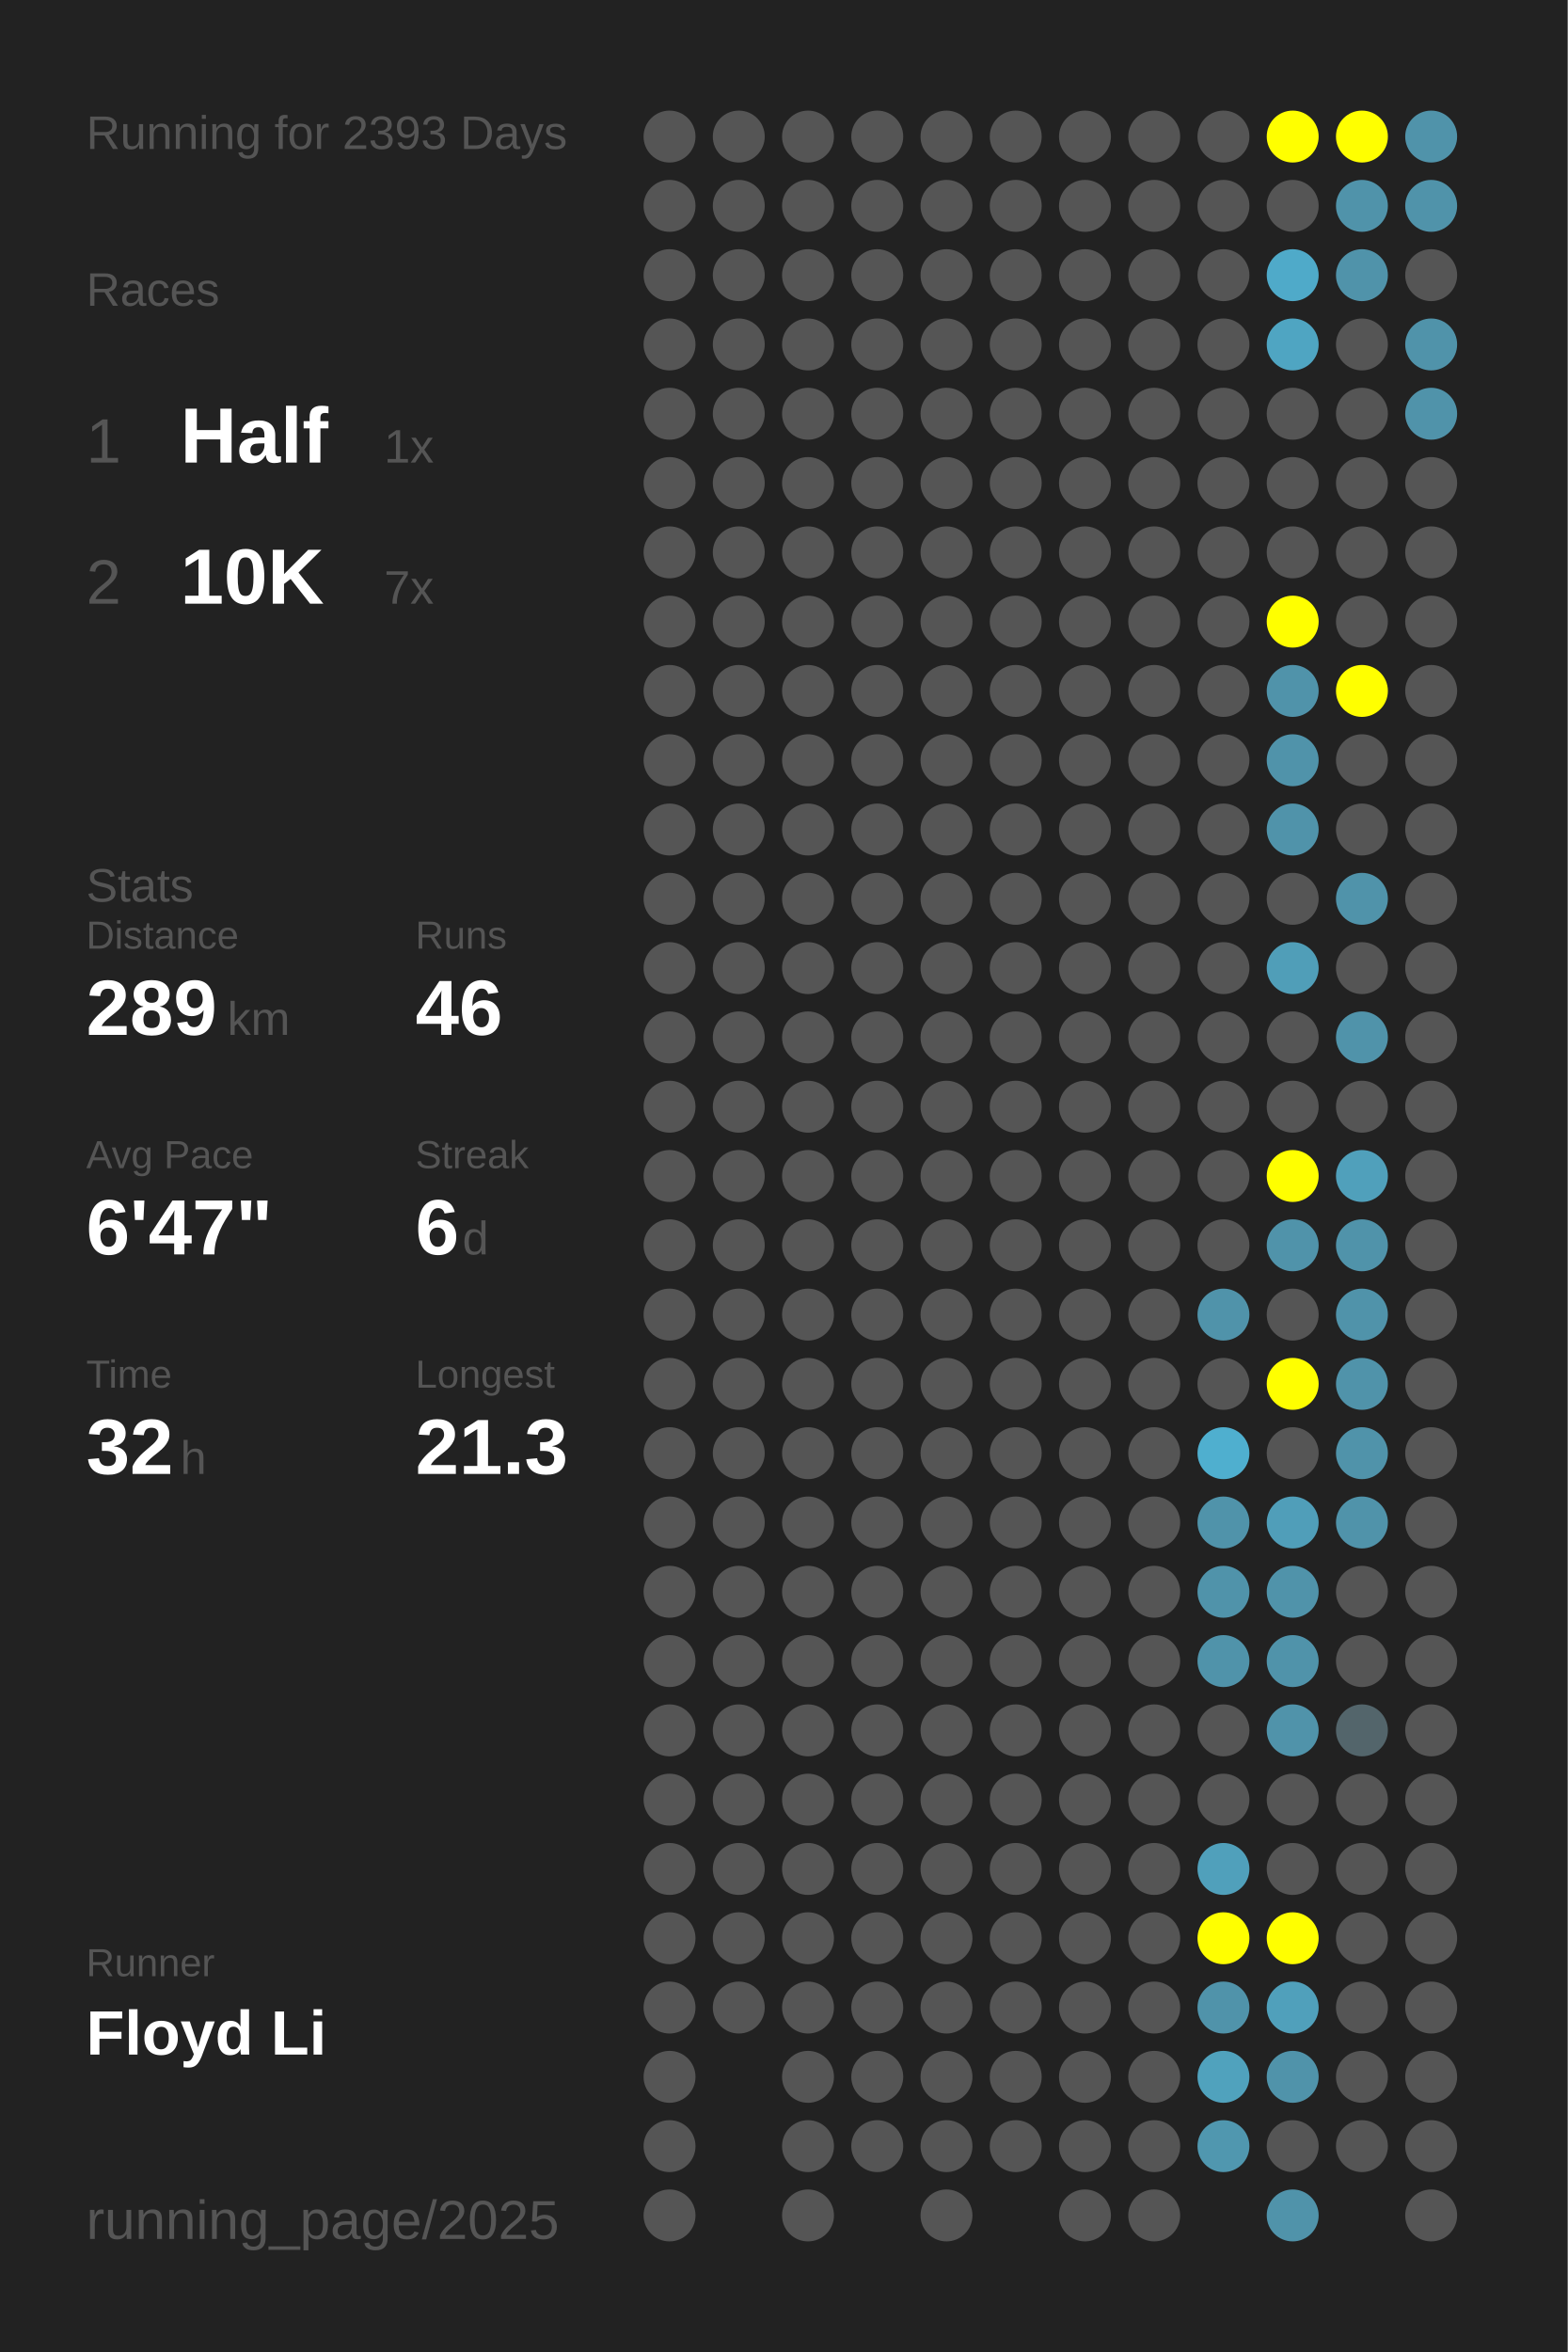
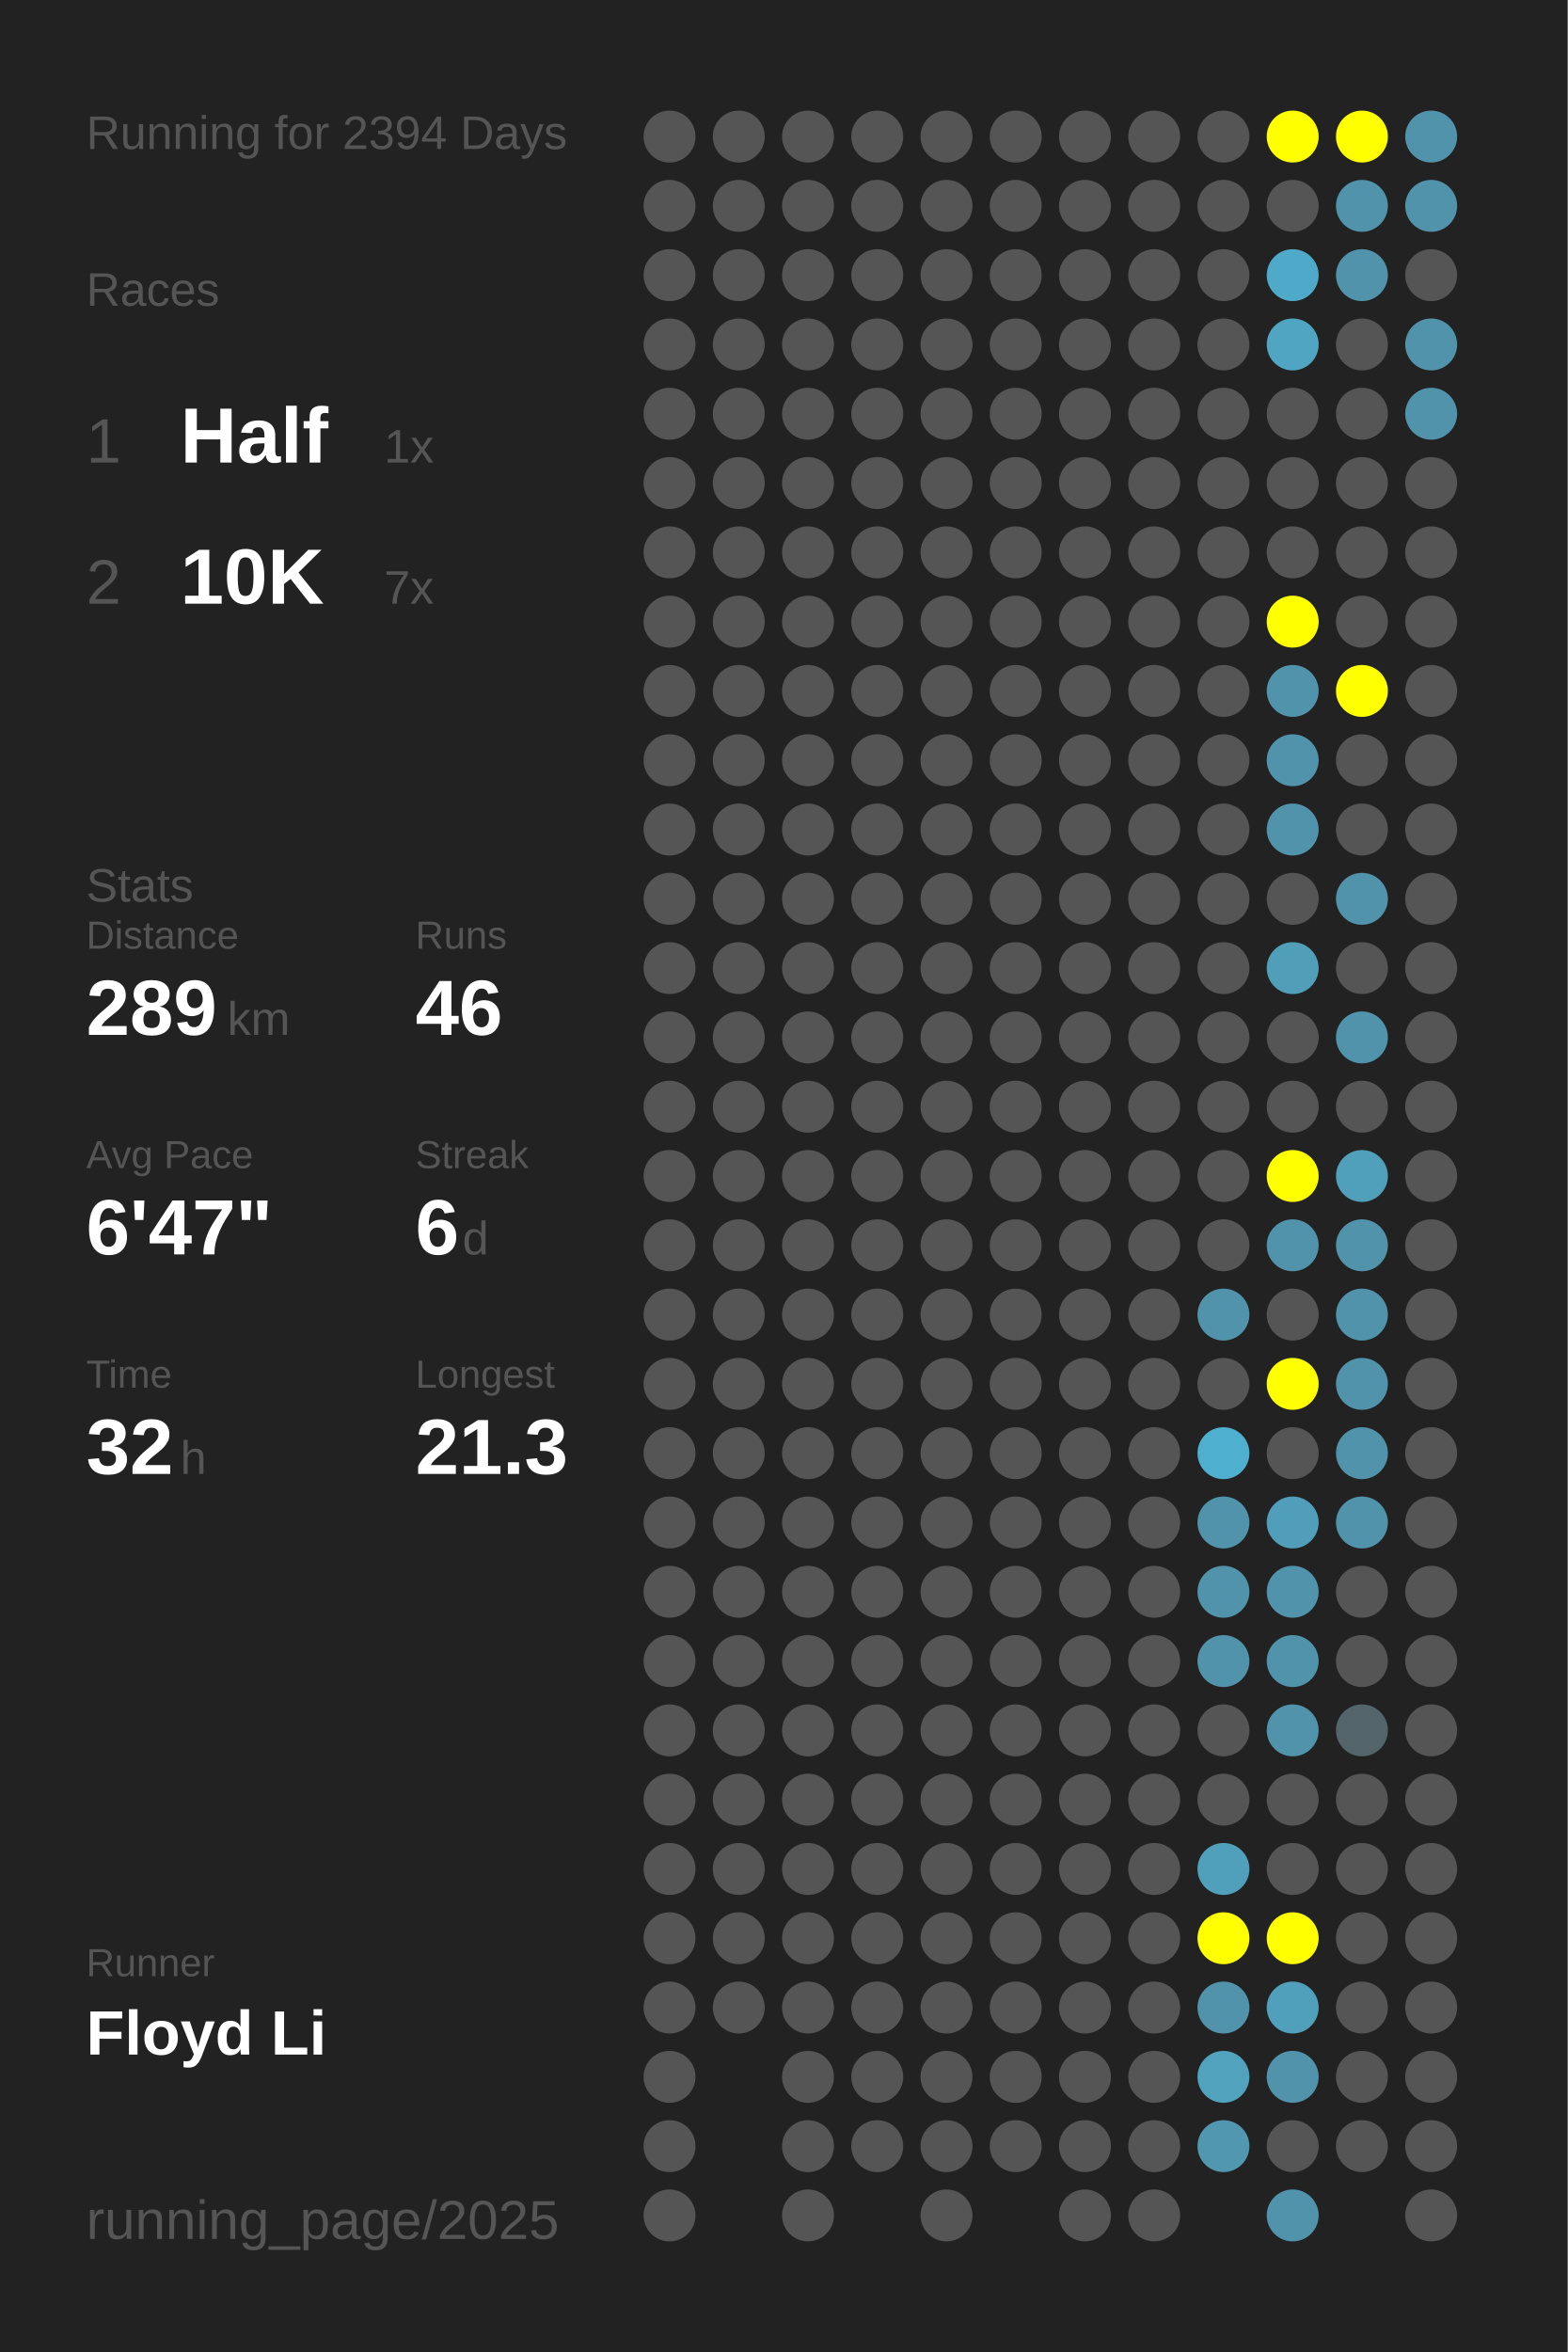
<svg xmlns="http://www.w3.org/2000/svg" baseProfile="full" height="300mm" version="1.1" viewBox="0,0,200,300" width="200mm">
  <defs />
  <rect fill="#222222" height="300" width="200" x="0" y="0" />
-   <text fill="#555555" style="font-size:6px; font-family:Arial;" x="11" y="19">Running for 2393 Days</text>
+   <text fill="#555555" style="font-size:6px; font-family:Arial;" x="11" y="19">Running for 2394 Days</text>
  <text fill="#555555" style="font-size:6px; font-family:Arial;" x="11" y="39">Races</text>
  <text fill="#555555" style="font-size:8px; font-family:Arial;" x="11" y="59">1</text>
  <text fill="#FFFFFF" style="font-size:10px; font-family:Arial; font-weight:bold;" x="23" y="59">Half</text>
  <text fill="#555555" style="font-size:6px; font-family:Arial;" x="49" y="59">1x</text>
  <text fill="#555555" style="font-size:8px; font-family:Arial;" x="11" y="77">2</text>
  <text fill="#FFFFFF" style="font-size:10px; font-family:Arial; font-weight:bold;" x="23" y="77">10K</text>
  <text fill="#555555" style="font-size:6px; font-family:Arial;" x="49" y="77">7x</text>
  <text fill="#555555" style="font-size:6px; font-family:Arial;" x="11" y="115">Stats</text>
  <text fill="#555555" style="font-size:5px; font-family:Arial;" x="11" y="121">Distance</text>
  <text fill="#FFFFFF" style="font-size:10px; font-family:Arial; font-weight:bold;" x="11" y="132">289</text>
  <text fill="#555555" style="font-size:6px; font-family:Arial;" x="29" y="132">km</text>
  <text fill="#555555" style="font-size:5px; font-family:Arial;" x="53" y="121">Runs</text>
  <text fill="#FFFFFF" style="font-size:10px; font-family:Arial; font-weight:bold;" x="53" y="132">46</text>
  <text fill="#555555" style="font-size:5px; font-family:Arial;" x="11" y="149">Avg Pace</text>
  <text fill="#FFFFFF" style="font-size:10px; font-family:Arial; font-weight:bold;" x="11" y="160">6'47"</text>
  <text fill="#555555" style="font-size:5px; font-family:Arial;" x="53" y="149">Streak</text>
  <text fill="#FFFFFF" style="font-size:10px; font-family:Arial; font-weight:bold;" x="53" y="160">6</text>
  <text fill="#555555" style="font-size:6px; font-family:Arial;" x="59" y="160">d</text>
  <text fill="#555555" style="font-size:5px; font-family:Arial;" x="11" y="177">Time</text>
  <text fill="#FFFFFF" style="font-size:10px; font-family:Arial; font-weight:bold;" x="11" y="188">32</text>
  <text fill="#555555" style="font-size:6px; font-family:Arial;" x="23" y="188">h</text>
  <text fill="#555555" style="font-size:5px; font-family:Arial;" x="53" y="177">Longest</text>
  <text fill="#FFFFFF" style="font-size:10px; font-family:Arial; font-weight:bold;" x="53" y="188">21.3</text>
  <text fill="#555555" style="font-size:5px; font-family:Arial;" x="11" y="252.065">Runner</text>
  <text fill="#FFFFFF" style="font-size:8px; font-family:Arial; font-weight:bold;" x="11" y="262.065">Floyd Li</text>
  <text fill="#555555" style="font-size:7px; font-family:Arial;" x="11" y="285.581">running_page/2025</text>
  <circle cx="85.417" cy="17.419" fill="#555555" r="3.312" />
  <circle cx="85.417" cy="26.258" fill="#555555" r="3.312" />
  <circle cx="85.417" cy="35.097" fill="#555555" r="3.312" />
  <circle cx="85.417" cy="43.935" fill="#555555" r="3.312" />
  <circle cx="85.417" cy="52.774" fill="#555555" r="3.312" />
  <circle cx="85.417" cy="61.613" fill="#555555" r="3.312" />
  <circle cx="85.417" cy="70.452" fill="#555555" r="3.312" />
  <circle cx="85.417" cy="79.29" fill="#555555" r="3.312" />
  <circle cx="85.417" cy="88.129" fill="#555555" r="3.312" />
  <circle cx="85.417" cy="96.968" fill="#555555" r="3.312" />
  <circle cx="85.417" cy="105.806" fill="#555555" r="3.312" />
  <circle cx="85.417" cy="114.645" fill="#555555" r="3.312" />
  <circle cx="85.417" cy="123.484" fill="#555555" r="3.312" />
  <circle cx="85.417" cy="132.323" fill="#555555" r="3.312" />
  <circle cx="85.417" cy="141.161" fill="#555555" r="3.312" />
  <circle cx="85.417" cy="150" fill="#555555" r="3.312" />
  <circle cx="85.417" cy="158.839" fill="#555555" r="3.312" />
  <circle cx="85.417" cy="167.677" fill="#555555" r="3.312" />
  <circle cx="85.417" cy="176.516" fill="#555555" r="3.312" />
  <circle cx="85.417" cy="185.355" fill="#555555" r="3.312" />
  <circle cx="85.417" cy="194.194" fill="#555555" r="3.312" />
  <circle cx="85.417" cy="203.032" fill="#555555" r="3.312" />
  <circle cx="85.417" cy="211.871" fill="#555555" r="3.312" />
  <circle cx="85.417" cy="220.71" fill="#555555" r="3.312" />
  <circle cx="85.417" cy="229.548" fill="#555555" r="3.312" />
  <circle cx="85.417" cy="238.387" fill="#555555" r="3.312" />
  <circle cx="85.417" cy="247.226" fill="#555555" r="3.312" />
  <circle cx="85.417" cy="256.065" fill="#555555" r="3.312" />
  <circle cx="85.417" cy="264.903" fill="#555555" r="3.312" />
  <circle cx="85.417" cy="273.742" fill="#555555" r="3.312" />
  <circle cx="85.417" cy="282.581" fill="#555555" r="3.312" />
  <circle cx="94.25" cy="17.419" fill="#555555" r="3.312" />
  <circle cx="94.25" cy="26.258" fill="#555555" r="3.312" />
  <circle cx="94.25" cy="35.097" fill="#555555" r="3.312" />
  <circle cx="94.25" cy="43.935" fill="#555555" r="3.312" />
  <circle cx="94.25" cy="52.774" fill="#555555" r="3.312" />
  <circle cx="94.25" cy="61.613" fill="#555555" r="3.312" />
  <circle cx="94.25" cy="70.452" fill="#555555" r="3.312" />
  <circle cx="94.25" cy="79.29" fill="#555555" r="3.312" />
  <circle cx="94.25" cy="88.129" fill="#555555" r="3.312" />
  <circle cx="94.25" cy="96.968" fill="#555555" r="3.312" />
  <circle cx="94.25" cy="105.806" fill="#555555" r="3.312" />
  <circle cx="94.25" cy="114.645" fill="#555555" r="3.312" />
  <circle cx="94.25" cy="123.484" fill="#555555" r="3.312" />
  <circle cx="94.25" cy="132.323" fill="#555555" r="3.312" />
  <circle cx="94.25" cy="141.161" fill="#555555" r="3.312" />
  <circle cx="94.25" cy="150" fill="#555555" r="3.312" />
  <circle cx="94.25" cy="158.839" fill="#555555" r="3.312" />
  <circle cx="94.25" cy="167.677" fill="#555555" r="3.312" />
  <circle cx="94.25" cy="176.516" fill="#555555" r="3.312" />
  <circle cx="94.25" cy="185.355" fill="#555555" r="3.312" />
  <circle cx="94.25" cy="194.194" fill="#555555" r="3.312" />
  <circle cx="94.25" cy="203.032" fill="#555555" r="3.312" />
  <circle cx="94.25" cy="211.871" fill="#555555" r="3.312" />
  <circle cx="94.25" cy="220.71" fill="#555555" r="3.312" />
  <circle cx="94.25" cy="229.548" fill="#555555" r="3.312" />
  <circle cx="94.25" cy="238.387" fill="#555555" r="3.312" />
  <circle cx="94.25" cy="247.226" fill="#555555" r="3.312" />
  <circle cx="94.25" cy="256.065" fill="#555555" r="3.312" />
  <circle cx="103.083" cy="17.419" fill="#555555" r="3.312" />
  <circle cx="103.083" cy="26.258" fill="#555555" r="3.312" />
  <circle cx="103.083" cy="35.097" fill="#555555" r="3.312" />
  <circle cx="103.083" cy="43.935" fill="#555555" r="3.312" />
  <circle cx="103.083" cy="52.774" fill="#555555" r="3.312" />
  <circle cx="103.083" cy="61.613" fill="#555555" r="3.312" />
  <circle cx="103.083" cy="70.452" fill="#555555" r="3.312" />
  <circle cx="103.083" cy="79.29" fill="#555555" r="3.312" />
  <circle cx="103.083" cy="88.129" fill="#555555" r="3.312" />
  <circle cx="103.083" cy="96.968" fill="#555555" r="3.312" />
  <circle cx="103.083" cy="105.806" fill="#555555" r="3.312" />
  <circle cx="103.083" cy="114.645" fill="#555555" r="3.312" />
  <circle cx="103.083" cy="123.484" fill="#555555" r="3.312" />
  <circle cx="103.083" cy="132.323" fill="#555555" r="3.312" />
  <circle cx="103.083" cy="141.161" fill="#555555" r="3.312" />
  <circle cx="103.083" cy="150" fill="#555555" r="3.312" />
  <circle cx="103.083" cy="158.839" fill="#555555" r="3.312" />
  <circle cx="103.083" cy="167.677" fill="#555555" r="3.312" />
  <circle cx="103.083" cy="176.516" fill="#555555" r="3.312" />
  <circle cx="103.083" cy="185.355" fill="#555555" r="3.312" />
  <circle cx="103.083" cy="194.194" fill="#555555" r="3.312" />
  <circle cx="103.083" cy="203.032" fill="#555555" r="3.312" />
  <circle cx="103.083" cy="211.871" fill="#555555" r="3.312" />
  <circle cx="103.083" cy="220.71" fill="#555555" r="3.312" />
  <circle cx="103.083" cy="229.548" fill="#555555" r="3.312" />
  <circle cx="103.083" cy="238.387" fill="#555555" r="3.312" />
  <circle cx="103.083" cy="247.226" fill="#555555" r="3.312" />
  <circle cx="103.083" cy="256.065" fill="#555555" r="3.312" />
  <circle cx="103.083" cy="264.903" fill="#555555" r="3.312" />
  <circle cx="103.083" cy="273.742" fill="#555555" r="3.312" />
  <circle cx="103.083" cy="282.581" fill="#555555" r="3.312" />
  <circle cx="111.917" cy="17.419" fill="#555555" r="3.312" />
  <circle cx="111.917" cy="26.258" fill="#555555" r="3.312" />
  <circle cx="111.917" cy="35.097" fill="#555555" r="3.312" />
  <circle cx="111.917" cy="43.935" fill="#555555" r="3.312" />
  <circle cx="111.917" cy="52.774" fill="#555555" r="3.312" />
  <circle cx="111.917" cy="61.613" fill="#555555" r="3.312" />
  <circle cx="111.917" cy="70.452" fill="#555555" r="3.312" />
  <circle cx="111.917" cy="79.29" fill="#555555" r="3.312" />
  <circle cx="111.917" cy="88.129" fill="#555555" r="3.312" />
  <circle cx="111.917" cy="96.968" fill="#555555" r="3.312" />
  <circle cx="111.917" cy="105.806" fill="#555555" r="3.312" />
  <circle cx="111.917" cy="114.645" fill="#555555" r="3.312" />
  <circle cx="111.917" cy="123.484" fill="#555555" r="3.312" />
  <circle cx="111.917" cy="132.323" fill="#555555" r="3.312" />
  <circle cx="111.917" cy="141.161" fill="#555555" r="3.312" />
  <circle cx="111.917" cy="150" fill="#555555" r="3.312" />
  <circle cx="111.917" cy="158.839" fill="#555555" r="3.312" />
  <circle cx="111.917" cy="167.677" fill="#555555" r="3.312" />
  <circle cx="111.917" cy="176.516" fill="#555555" r="3.312" />
  <circle cx="111.917" cy="185.355" fill="#555555" r="3.312" />
  <circle cx="111.917" cy="194.194" fill="#555555" r="3.312" />
  <circle cx="111.917" cy="203.032" fill="#555555" r="3.312" />
  <circle cx="111.917" cy="211.871" fill="#555555" r="3.312" />
  <circle cx="111.917" cy="220.71" fill="#555555" r="3.312" />
  <circle cx="111.917" cy="229.548" fill="#555555" r="3.312" />
  <circle cx="111.917" cy="238.387" fill="#555555" r="3.312" />
  <circle cx="111.917" cy="247.226" fill="#555555" r="3.312" />
  <circle cx="111.917" cy="256.065" fill="#555555" r="3.312" />
  <circle cx="111.917" cy="264.903" fill="#555555" r="3.312" />
  <circle cx="111.917" cy="273.742" fill="#555555" r="3.312" />
  <circle cx="120.75" cy="17.419" fill="#555555" r="3.312" />
  <circle cx="120.75" cy="26.258" fill="#555555" r="3.312" />
  <circle cx="120.75" cy="35.097" fill="#555555" r="3.312" />
  <circle cx="120.75" cy="43.935" fill="#555555" r="3.312" />
  <circle cx="120.75" cy="52.774" fill="#555555" r="3.312" />
  <circle cx="120.75" cy="61.613" fill="#555555" r="3.312" />
  <circle cx="120.75" cy="70.452" fill="#555555" r="3.312" />
  <circle cx="120.75" cy="79.29" fill="#555555" r="3.312" />
  <circle cx="120.75" cy="88.129" fill="#555555" r="3.312" />
  <circle cx="120.75" cy="96.968" fill="#555555" r="3.312" />
  <circle cx="120.75" cy="105.806" fill="#555555" r="3.312" />
  <circle cx="120.75" cy="114.645" fill="#555555" r="3.312" />
  <circle cx="120.75" cy="123.484" fill="#555555" r="3.312" />
  <circle cx="120.75" cy="132.323" fill="#555555" r="3.312" />
  <circle cx="120.75" cy="141.161" fill="#555555" r="3.312" />
  <circle cx="120.75" cy="150" fill="#555555" r="3.312" />
  <circle cx="120.75" cy="158.839" fill="#555555" r="3.312" />
  <circle cx="120.75" cy="167.677" fill="#555555" r="3.312" />
  <circle cx="120.75" cy="176.516" fill="#555555" r="3.312" />
  <circle cx="120.75" cy="185.355" fill="#555555" r="3.312" />
  <circle cx="120.75" cy="194.194" fill="#555555" r="3.312" />
  <circle cx="120.75" cy="203.032" fill="#555555" r="3.312" />
  <circle cx="120.75" cy="211.871" fill="#555555" r="3.312" />
  <circle cx="120.75" cy="220.71" fill="#555555" r="3.312" />
  <circle cx="120.75" cy="229.548" fill="#555555" r="3.312" />
  <circle cx="120.75" cy="238.387" fill="#555555" r="3.312" />
  <circle cx="120.75" cy="247.226" fill="#555555" r="3.312" />
  <circle cx="120.75" cy="256.065" fill="#555555" r="3.312" />
  <circle cx="120.75" cy="264.903" fill="#555555" r="3.312" />
  <circle cx="120.75" cy="273.742" fill="#555555" r="3.312" />
  <circle cx="120.75" cy="282.581" fill="#555555" r="3.312" />
  <circle cx="129.583" cy="17.419" fill="#555555" r="3.312" />
  <circle cx="129.583" cy="26.258" fill="#555555" r="3.312" />
  <circle cx="129.583" cy="35.097" fill="#555555" r="3.312" />
  <circle cx="129.583" cy="43.935" fill="#555555" r="3.312" />
  <circle cx="129.583" cy="52.774" fill="#555555" r="3.312" />
  <circle cx="129.583" cy="61.613" fill="#555555" r="3.312" />
  <circle cx="129.583" cy="70.452" fill="#555555" r="3.312" />
  <circle cx="129.583" cy="79.29" fill="#555555" r="3.312" />
  <circle cx="129.583" cy="88.129" fill="#555555" r="3.312" />
  <circle cx="129.583" cy="96.968" fill="#555555" r="3.312" />
  <circle cx="129.583" cy="105.806" fill="#555555" r="3.312" />
  <circle cx="129.583" cy="114.645" fill="#555555" r="3.312" />
  <circle cx="129.583" cy="123.484" fill="#555555" r="3.312" />
  <circle cx="129.583" cy="132.323" fill="#555555" r="3.312" />
  <circle cx="129.583" cy="141.161" fill="#555555" r="3.312" />
  <circle cx="129.583" cy="150" fill="#555555" r="3.312" />
  <circle cx="129.583" cy="158.839" fill="#555555" r="3.312" />
  <circle cx="129.583" cy="167.677" fill="#555555" r="3.312" />
  <circle cx="129.583" cy="176.516" fill="#555555" r="3.312" />
  <circle cx="129.583" cy="185.355" fill="#555555" r="3.312" />
  <circle cx="129.583" cy="194.194" fill="#555555" r="3.312" />
  <circle cx="129.583" cy="203.032" fill="#555555" r="3.312" />
  <circle cx="129.583" cy="211.871" fill="#555555" r="3.312" />
  <circle cx="129.583" cy="220.71" fill="#555555" r="3.312" />
  <circle cx="129.583" cy="229.548" fill="#555555" r="3.312" />
  <circle cx="129.583" cy="238.387" fill="#555555" r="3.312" />
  <circle cx="129.583" cy="247.226" fill="#555555" r="3.312" />
  <circle cx="129.583" cy="256.065" fill="#555555" r="3.312" />
  <circle cx="129.583" cy="264.903" fill="#555555" r="3.312" />
  <circle cx="129.583" cy="273.742" fill="#555555" r="3.312" />
  <circle cx="138.417" cy="17.419" fill="#555555" r="3.312" />
  <circle cx="138.417" cy="26.258" fill="#555555" r="3.312" />
  <circle cx="138.417" cy="35.097" fill="#555555" r="3.312" />
  <circle cx="138.417" cy="43.935" fill="#555555" r="3.312" />
  <circle cx="138.417" cy="52.774" fill="#555555" r="3.312" />
  <circle cx="138.417" cy="61.613" fill="#555555" r="3.312" />
  <circle cx="138.417" cy="70.452" fill="#555555" r="3.312" />
  <circle cx="138.417" cy="79.29" fill="#555555" r="3.312" />
  <circle cx="138.417" cy="88.129" fill="#555555" r="3.312" />
  <circle cx="138.417" cy="96.968" fill="#555555" r="3.312" />
  <circle cx="138.417" cy="105.806" fill="#555555" r="3.312" />
  <circle cx="138.417" cy="114.645" fill="#555555" r="3.312" />
  <circle cx="138.417" cy="123.484" fill="#555555" r="3.312" />
  <circle cx="138.417" cy="132.323" fill="#555555" r="3.312" />
  <circle cx="138.417" cy="141.161" fill="#555555" r="3.312" />
  <circle cx="138.417" cy="150" fill="#555555" r="3.312" />
  <circle cx="138.417" cy="158.839" fill="#555555" r="3.312" />
  <circle cx="138.417" cy="167.677" fill="#555555" r="3.312" />
  <circle cx="138.417" cy="176.516" fill="#555555" r="3.312" />
  <circle cx="138.417" cy="185.355" fill="#555555" r="3.312" />
  <circle cx="138.417" cy="194.194" fill="#555555" r="3.312" />
  <circle cx="138.417" cy="203.032" fill="#555555" r="3.312" />
  <circle cx="138.417" cy="211.871" fill="#555555" r="3.312" />
  <circle cx="138.417" cy="220.71" fill="#555555" r="3.312" />
  <circle cx="138.417" cy="229.548" fill="#555555" r="3.312" />
  <circle cx="138.417" cy="238.387" fill="#555555" r="3.312" />
  <circle cx="138.417" cy="247.226" fill="#555555" r="3.312" />
  <circle cx="138.417" cy="256.065" fill="#555555" r="3.312" />
  <circle cx="138.417" cy="264.903" fill="#555555" r="3.312" />
  <circle cx="138.417" cy="273.742" fill="#555555" r="3.312" />
  <circle cx="138.417" cy="282.581" fill="#555555" r="3.312" />
  <circle cx="147.25" cy="17.419" fill="#555555" r="3.312" />
  <circle cx="147.25" cy="26.258" fill="#555555" r="3.312" />
  <circle cx="147.25" cy="35.097" fill="#555555" r="3.312" />
  <circle cx="147.25" cy="43.935" fill="#555555" r="3.312" />
  <circle cx="147.25" cy="52.774" fill="#555555" r="3.312" />
  <circle cx="147.25" cy="61.613" fill="#555555" r="3.312" />
  <circle cx="147.25" cy="70.452" fill="#555555" r="3.312" />
  <circle cx="147.25" cy="79.29" fill="#555555" r="3.312" />
  <circle cx="147.25" cy="88.129" fill="#555555" r="3.312" />
  <circle cx="147.25" cy="96.968" fill="#555555" r="3.312" />
  <circle cx="147.25" cy="105.806" fill="#555555" r="3.312" />
  <circle cx="147.25" cy="114.645" fill="#555555" r="3.312" />
  <circle cx="147.25" cy="123.484" fill="#555555" r="3.312" />
  <circle cx="147.25" cy="132.323" fill="#555555" r="3.312" />
  <circle cx="147.25" cy="141.161" fill="#555555" r="3.312" />
  <circle cx="147.25" cy="150" fill="#555555" r="3.312" />
  <circle cx="147.25" cy="158.839" fill="#555555" r="3.312" />
  <circle cx="147.25" cy="167.677" fill="#555555" r="3.312" />
  <circle cx="147.25" cy="176.516" fill="#555555" r="3.312" />
  <circle cx="147.25" cy="185.355" fill="#555555" r="3.312" />
  <circle cx="147.25" cy="194.194" fill="#555555" r="3.312" />
  <circle cx="147.25" cy="203.032" fill="#555555" r="3.312" />
  <circle cx="147.25" cy="211.871" fill="#555555" r="3.312" />
  <circle cx="147.25" cy="220.71" fill="#555555" r="3.312" />
  <circle cx="147.25" cy="229.548" fill="#555555" r="3.312" />
  <circle cx="147.25" cy="238.387" fill="#555555" r="3.312" />
  <circle cx="147.25" cy="247.226" fill="#555555" r="3.312" />
  <circle cx="147.25" cy="256.065" fill="#555555" r="3.312" />
  <circle cx="147.25" cy="264.903" fill="#555555" r="3.312" />
  <circle cx="147.25" cy="273.742" fill="#555555" r="3.312" />
  <circle cx="147.25" cy="282.581" fill="#555555" r="3.312" />
  <circle cx="156.083" cy="17.419" fill="#555555" r="3.312" />
  <circle cx="156.083" cy="26.258" fill="#555555" r="3.312" />
  <circle cx="156.083" cy="35.097" fill="#555555" r="3.312" />
  <circle cx="156.083" cy="43.935" fill="#555555" r="3.312" />
  <circle cx="156.083" cy="52.774" fill="#555555" r="3.312" />
  <circle cx="156.083" cy="61.613" fill="#555555" r="3.312" />
  <circle cx="156.083" cy="70.452" fill="#555555" r="3.312" />
  <circle cx="156.083" cy="79.29" fill="#555555" r="3.312" />
  <circle cx="156.083" cy="88.129" fill="#555555" r="3.312" />
  <circle cx="156.083" cy="96.968" fill="#555555" r="3.312" />
  <circle cx="156.083" cy="105.806" fill="#555555" r="3.312" />
  <circle cx="156.083" cy="114.645" fill="#555555" r="3.312" />
  <circle cx="156.083" cy="123.484" fill="#555555" r="3.312" />
  <circle cx="156.083" cy="132.323" fill="#555555" r="3.312" />
  <circle cx="156.083" cy="141.161" fill="#555555" r="3.312" />
  <circle cx="156.083" cy="150" fill="#555555" r="3.312" />
  <circle cx="156.083" cy="158.839" fill="#555555" r="3.312" />
  <circle cx="156.083" cy="167.677" fill="#5093aa" r="3.312" />
  <circle cx="156.083" cy="176.516" fill="#555555" r="3.312" />
  <circle cx="156.083" cy="185.355" fill="#4fafcf" r="3.312" />
  <circle cx="156.083" cy="194.194" fill="#5093aa" r="3.312" />
  <circle cx="156.083" cy="203.032" fill="#5093aa" r="3.312" />
  <circle cx="156.083" cy="211.871" fill="#5093aa" r="3.312" />
  <circle cx="156.083" cy="220.71" fill="#555555" r="3.312" />
  <circle cx="156.083" cy="229.548" fill="#555555" r="3.312" />
  <circle cx="156.083" cy="238.387" fill="#50a0bb" r="3.312" />
  <circle cx="156.083" cy="247.226" fill="#FFFF00" r="3.312" />
  <circle cx="156.083" cy="256.065" fill="#5093aa" r="3.312" />
  <circle cx="156.083" cy="264.903" fill="#50a2bd" r="3.312" />
  <circle cx="156.083" cy="273.742" fill="#5097af" r="3.312" />
  <circle cx="164.917" cy="17.419" fill="#FFFF00" r="3.312" />
  <circle cx="164.917" cy="26.258" fill="#555555" r="3.312" />
  <circle cx="164.917" cy="35.097" fill="#4faac9" r="3.312" />
  <circle cx="164.917" cy="43.935" fill="#4fa5c2" r="3.312" />
  <circle cx="164.917" cy="52.774" fill="#555555" r="3.312" />
  <circle cx="164.917" cy="61.613" fill="#555555" r="3.312" />
  <circle cx="164.917" cy="70.452" fill="#555555" r="3.312" />
  <circle cx="164.917" cy="79.29" fill="#FFFF00" r="3.312" />
  <circle cx="164.917" cy="88.129" fill="#5093aa" r="3.312" />
  <circle cx="164.917" cy="96.968" fill="#5093aa" r="3.312" />
  <circle cx="164.917" cy="105.806" fill="#5093aa" r="3.312" />
  <circle cx="164.917" cy="114.645" fill="#555555" r="3.312" />
  <circle cx="164.917" cy="123.484" fill="#509eb8" r="3.312" />
  <circle cx="164.917" cy="132.323" fill="#555555" r="3.312" />
  <circle cx="164.917" cy="141.161" fill="#555555" r="3.312" />
  <circle cx="164.917" cy="150" fill="#FFFF00" r="3.312" />
  <circle cx="164.917" cy="158.839" fill="#5093aa" r="3.312" />
  <circle cx="164.917" cy="167.677" fill="#555555" r="3.312" />
  <circle cx="164.917" cy="176.516" fill="#FFFF00" r="3.312" />
  <circle cx="164.917" cy="185.355" fill="#555555" r="3.312" />
  <circle cx="164.917" cy="194.194" fill="#509eb9" r="3.312" />
  <circle cx="164.917" cy="203.032" fill="#5093aa" r="3.312" />
  <circle cx="164.917" cy="211.871" fill="#5093aa" r="3.312" />
  <circle cx="164.917" cy="220.71" fill="#5093aa" r="3.312" />
  <circle cx="164.917" cy="229.548" fill="#555555" r="3.312" />
  <circle cx="164.917" cy="238.387" fill="#555555" r="3.312" />
  <circle cx="164.917" cy="247.226" fill="#FFFF00" r="3.312" />
  <circle cx="164.917" cy="256.065" fill="#50a0bb" r="3.312" />
  <circle cx="164.917" cy="264.903" fill="#5093aa" r="3.312" />
  <circle cx="164.917" cy="273.742" fill="#555555" r="3.312" />
  <circle cx="164.917" cy="282.581" fill="#5093aa" r="3.312" />
  <circle cx="173.75" cy="17.419" fill="#FFFF00" r="3.312" />
  <circle cx="173.75" cy="26.258" fill="#5093aa" r="3.312" />
  <circle cx="173.75" cy="35.097" fill="#5093aa" r="3.312" />
  <circle cx="173.75" cy="43.935" fill="#555555" r="3.312" />
  <circle cx="173.75" cy="52.774" fill="#555555" r="3.312" />
  <circle cx="173.75" cy="61.613" fill="#555555" r="3.312" />
  <circle cx="173.75" cy="70.452" fill="#555555" r="3.312" />
  <circle cx="173.75" cy="79.29" fill="#555555" r="3.312" />
  <circle cx="173.75" cy="88.129" fill="#FFFF00" r="3.312" />
  <circle cx="173.75" cy="96.968" fill="#555555" r="3.312" />
  <circle cx="173.75" cy="105.806" fill="#555555" r="3.312" />
  <circle cx="173.75" cy="114.645" fill="#5093aa" r="3.312" />
  <circle cx="173.75" cy="123.484" fill="#555555" r="3.312" />
  <circle cx="173.75" cy="132.323" fill="#5093aa" r="3.312" />
  <circle cx="173.75" cy="141.161" fill="#555555" r="3.312" />
  <circle cx="173.75" cy="150" fill="#50a0bb" r="3.312" />
  <circle cx="173.75" cy="158.839" fill="#5093aa" r="3.312" />
  <circle cx="173.75" cy="167.677" fill="#5093aa" r="3.312" />
  <circle cx="173.75" cy="176.516" fill="#5093aa" r="3.312" />
  <circle cx="173.75" cy="185.355" fill="#5093aa" r="3.312" />
  <circle cx="173.75" cy="194.194" fill="#5093aa" r="3.312" />
  <circle cx="173.75" cy="203.032" fill="#555555" r="3.312" />
  <circle cx="173.75" cy="211.871" fill="#555555" r="3.312" />
  <circle cx="173.75" cy="220.71" fill="#53656b" r="3.312" />
  <circle cx="173.75" cy="229.548" fill="#555555" r="3.312" />
  <circle cx="173.75" cy="238.387" fill="#555555" r="3.312" />
  <circle cx="173.75" cy="247.226" fill="#555555" r="3.312" />
  <circle cx="173.75" cy="256.065" fill="#555555" r="3.312" />
  <circle cx="173.75" cy="264.903" fill="#555555" r="3.312" />
  <circle cx="173.75" cy="273.742" fill="#555555" r="3.312" />
  <circle cx="182.583" cy="17.419" fill="#5093aa" r="3.312" />
  <circle cx="182.583" cy="26.258" fill="#5093aa" r="3.312" />
  <circle cx="182.583" cy="35.097" fill="#555555" r="3.312" />
  <circle cx="182.583" cy="43.935" fill="#5093aa" r="3.312" />
  <circle cx="182.583" cy="52.774" fill="#5093aa" r="3.312" />
  <circle cx="182.583" cy="61.613" fill="#555555" r="3.312" />
  <circle cx="182.583" cy="70.452" fill="#555555" r="3.312" />
  <circle cx="182.583" cy="79.29" fill="#555555" r="3.312" />
  <circle cx="182.583" cy="88.129" fill="#555555" r="3.312" />
  <circle cx="182.583" cy="96.968" fill="#555555" r="3.312" />
  <circle cx="182.583" cy="105.806" fill="#555555" r="3.312" />
  <circle cx="182.583" cy="114.645" fill="#555555" r="3.312" />
  <circle cx="182.583" cy="123.484" fill="#555555" r="3.312" />
  <circle cx="182.583" cy="132.323" fill="#555555" r="3.312" />
  <circle cx="182.583" cy="141.161" fill="#555555" r="3.312" />
  <circle cx="182.583" cy="150" fill="#555555" r="3.312" />
  <circle cx="182.583" cy="158.839" fill="#555555" r="3.312" />
  <circle cx="182.583" cy="167.677" fill="#555555" r="3.312" />
  <circle cx="182.583" cy="176.516" fill="#555555" r="3.312" />
  <circle cx="182.583" cy="185.355" fill="#555555" r="3.312" />
  <circle cx="182.583" cy="194.194" fill="#555555" r="3.312" />
  <circle cx="182.583" cy="203.032" fill="#555555" r="3.312" />
  <circle cx="182.583" cy="211.871" fill="#555555" r="3.312" />
  <circle cx="182.583" cy="220.71" fill="#555555" r="3.312" />
  <circle cx="182.583" cy="229.548" fill="#555555" r="3.312" />
  <circle cx="182.583" cy="238.387" fill="#555555" r="3.312" />
  <circle cx="182.583" cy="247.226" fill="#555555" r="3.312" />
  <circle cx="182.583" cy="256.065" fill="#555555" r="3.312" />
  <circle cx="182.583" cy="264.903" fill="#555555" r="3.312" />
  <circle cx="182.583" cy="273.742" fill="#555555" r="3.312" />
  <circle cx="182.583" cy="282.581" fill="#555555" r="3.312" />
</svg>
